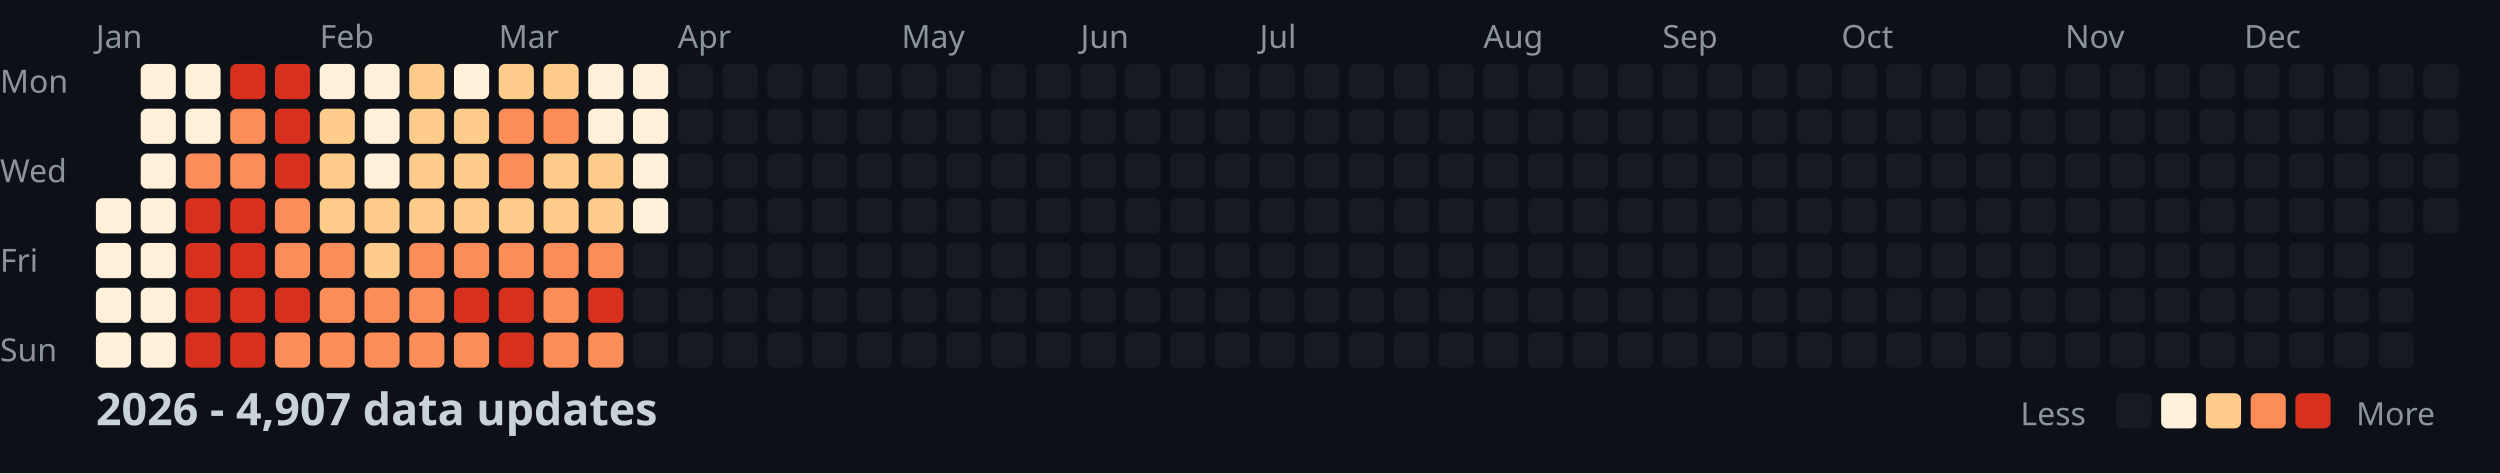
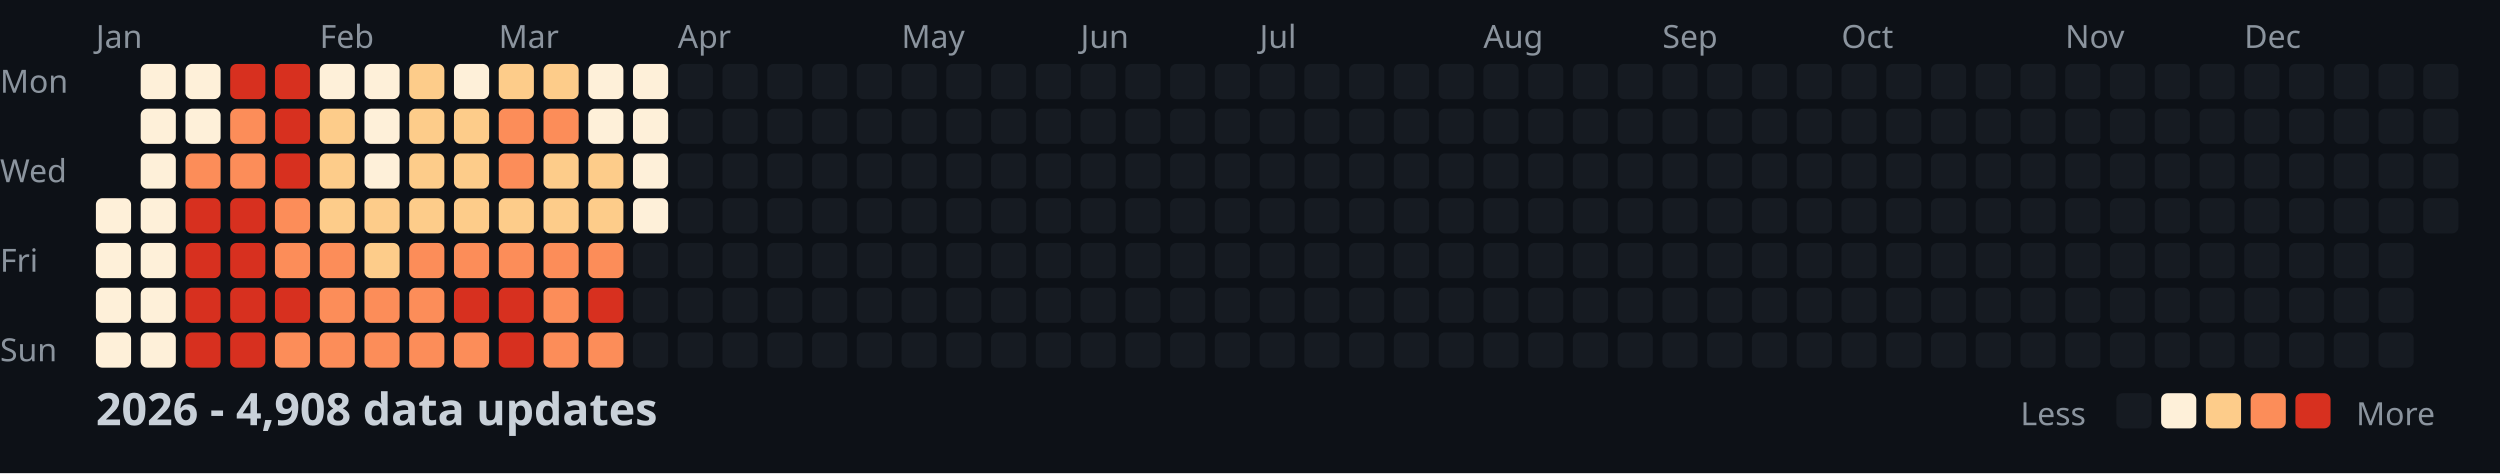
<svg xmlns="http://www.w3.org/2000/svg" width="782" height="148">
  <style>
    .month { font: 10px sans-serif; fill: #8b949e; }
    .day { font: 10px sans-serif; fill: #8b949e; }
    .title { font: bold 14px sans-serif; fill: #c9d1d9; }
    .legend { font: 10px sans-serif; fill: #8b949e; }
  </style>
  <rect width="100%" height="100%" fill="#0d1117" />
  <text x="0" y="29" class="day">Mon</text>
  <text x="0" y="57" class="day">Wed</text>
  <text x="0" y="85" class="day">Fri</text>
  <text x="0" y="113" class="day">Sun</text>
  <text x="30" y="15" class="month">Jan</text>
  <text x="100" y="15" class="month">Feb</text>
  <text x="156" y="15" class="month">Mar</text>
  <text x="212" y="15" class="month">Apr</text>
  <text x="282" y="15" class="month">May</text>
  <text x="338" y="15" class="month">Jun</text>
  <text x="394" y="15" class="month">Jul</text>
  <text x="464" y="15" class="month">Aug</text>
  <text x="520" y="15" class="month">Sep</text>
  <text x="576" y="15" class="month">Oct</text>
  <text x="646" y="15" class="month">Nov</text>
  <text x="702" y="15" class="month">Dec</text>
  <rect x="30" y="62" width="11" height="11" fill="#fef0d9" rx="2" />
  <rect x="30" y="76" width="11" height="11" fill="#fef0d9" rx="2" />
  <rect x="30" y="90" width="11" height="11" fill="#fef0d9" rx="2" />
  <rect x="30" y="104" width="11" height="11" fill="#fef0d9" rx="2" />
  <rect x="44" y="20" width="11" height="11" fill="#fef0d9" rx="2" />
  <rect x="44" y="34" width="11" height="11" fill="#fef0d9" rx="2" />
  <rect x="44" y="48" width="11" height="11" fill="#fef0d9" rx="2" />
  <rect x="44" y="62" width="11" height="11" fill="#fef0d9" rx="2" />
  <rect x="44" y="76" width="11" height="11" fill="#fef0d9" rx="2" />
  <rect x="44" y="90" width="11" height="11" fill="#fef0d9" rx="2" />
  <rect x="44" y="104" width="11" height="11" fill="#fef0d9" rx="2" />
  <rect x="58" y="20" width="11" height="11" fill="#fef0d9" rx="2" />
  <rect x="58" y="34" width="11" height="11" fill="#fef0d9" rx="2" />
  <rect x="58" y="48" width="11" height="11" fill="#fc8d59" rx="2" />
  <rect x="58" y="62" width="11" height="11" fill="#d7301f" rx="2" />
  <rect x="58" y="76" width="11" height="11" fill="#d7301f" rx="2" />
  <rect x="58" y="90" width="11" height="11" fill="#d7301f" rx="2" />
  <rect x="58" y="104" width="11" height="11" fill="#d7301f" rx="2" />
  <rect x="72" y="20" width="11" height="11" fill="#d7301f" rx="2" />
  <rect x="72" y="34" width="11" height="11" fill="#fc8d59" rx="2" />
  <rect x="72" y="48" width="11" height="11" fill="#fc8d59" rx="2" />
  <rect x="72" y="62" width="11" height="11" fill="#d7301f" rx="2" />
  <rect x="72" y="76" width="11" height="11" fill="#d7301f" rx="2" />
  <rect x="72" y="90" width="11" height="11" fill="#d7301f" rx="2" />
  <rect x="72" y="104" width="11" height="11" fill="#d7301f" rx="2" />
  <rect x="86" y="20" width="11" height="11" fill="#d7301f" rx="2" />
  <rect x="86" y="34" width="11" height="11" fill="#d7301f" rx="2" />
  <rect x="86" y="48" width="11" height="11" fill="#d7301f" rx="2" />
  <rect x="86" y="62" width="11" height="11" fill="#fc8d59" rx="2" />
  <rect x="86" y="76" width="11" height="11" fill="#fc8d59" rx="2" />
  <rect x="86" y="90" width="11" height="11" fill="#d7301f" rx="2" />
  <rect x="86" y="104" width="11" height="11" fill="#fc8d59" rx="2" />
  <rect x="100" y="20" width="11" height="11" fill="#fef0d9" rx="2" />
  <rect x="100" y="34" width="11" height="11" fill="#fdcc8a" rx="2" />
  <rect x="100" y="48" width="11" height="11" fill="#fdcc8a" rx="2" />
  <rect x="100" y="62" width="11" height="11" fill="#fdcc8a" rx="2" />
  <rect x="100" y="76" width="11" height="11" fill="#fc8d59" rx="2" />
  <rect x="100" y="90" width="11" height="11" fill="#fc8d59" rx="2" />
  <rect x="100" y="104" width="11" height="11" fill="#fc8d59" rx="2" />
  <rect x="114" y="20" width="11" height="11" fill="#fef0d9" rx="2" />
  <rect x="114" y="34" width="11" height="11" fill="#fef0d9" rx="2" />
  <rect x="114" y="48" width="11" height="11" fill="#fef0d9" rx="2" />
  <rect x="114" y="62" width="11" height="11" fill="#fdcc8a" rx="2" />
  <rect x="114" y="76" width="11" height="11" fill="#fdcc8a" rx="2" />
  <rect x="114" y="90" width="11" height="11" fill="#fc8d59" rx="2" />
  <rect x="114" y="104" width="11" height="11" fill="#fc8d59" rx="2" />
  <rect x="128" y="20" width="11" height="11" fill="#fdcc8a" rx="2" />
  <rect x="128" y="34" width="11" height="11" fill="#fdcc8a" rx="2" />
  <rect x="128" y="48" width="11" height="11" fill="#fdcc8a" rx="2" />
  <rect x="128" y="62" width="11" height="11" fill="#fdcc8a" rx="2" />
  <rect x="128" y="76" width="11" height="11" fill="#fc8d59" rx="2" />
  <rect x="128" y="90" width="11" height="11" fill="#fc8d59" rx="2" />
  <rect x="128" y="104" width="11" height="11" fill="#fc8d59" rx="2" />
  <rect x="142" y="20" width="11" height="11" fill="#fef0d9" rx="2" />
  <rect x="142" y="34" width="11" height="11" fill="#fdcc8a" rx="2" />
  <rect x="142" y="48" width="11" height="11" fill="#fdcc8a" rx="2" />
  <rect x="142" y="62" width="11" height="11" fill="#fdcc8a" rx="2" />
  <rect x="142" y="76" width="11" height="11" fill="#fc8d59" rx="2" />
  <rect x="142" y="90" width="11" height="11" fill="#d7301f" rx="2" />
  <rect x="142" y="104" width="11" height="11" fill="#fc8d59" rx="2" />
  <rect x="156" y="20" width="11" height="11" fill="#fdcc8a" rx="2" />
  <rect x="156" y="34" width="11" height="11" fill="#fc8d59" rx="2" />
  <rect x="156" y="48" width="11" height="11" fill="#fc8d59" rx="2" />
  <rect x="156" y="62" width="11" height="11" fill="#fdcc8a" rx="2" />
  <rect x="156" y="76" width="11" height="11" fill="#fc8d59" rx="2" />
  <rect x="156" y="90" width="11" height="11" fill="#d7301f" rx="2" />
  <rect x="156" y="104" width="11" height="11" fill="#d7301f" rx="2" />
  <rect x="170" y="20" width="11" height="11" fill="#fdcc8a" rx="2" />
  <rect x="170" y="34" width="11" height="11" fill="#fc8d59" rx="2" />
  <rect x="170" y="48" width="11" height="11" fill="#fdcc8a" rx="2" />
  <rect x="170" y="62" width="11" height="11" fill="#fdcc8a" rx="2" />
  <rect x="170" y="76" width="11" height="11" fill="#fc8d59" rx="2" />
  <rect x="170" y="90" width="11" height="11" fill="#fc8d59" rx="2" />
  <rect x="170" y="104" width="11" height="11" fill="#fc8d59" rx="2" />
  <rect x="184" y="20" width="11" height="11" fill="#fef0d9" rx="2" />
  <rect x="184" y="34" width="11" height="11" fill="#fef0d9" rx="2" />
  <rect x="184" y="48" width="11" height="11" fill="#fdcc8a" rx="2" />
  <rect x="184" y="62" width="11" height="11" fill="#fdcc8a" rx="2" />
  <rect x="184" y="76" width="11" height="11" fill="#fc8d59" rx="2" />
  <rect x="184" y="90" width="11" height="11" fill="#d7301f" rx="2" />
  <rect x="184" y="104" width="11" height="11" fill="#fc8d59" rx="2" />
  <rect x="198" y="20" width="11" height="11" fill="#fef0d9" rx="2" />
  <rect x="198" y="34" width="11" height="11" fill="#fef0d9" rx="2" />
  <rect x="198" y="48" width="11" height="11" fill="#fef0d9" rx="2" />
  <rect x="198" y="62" width="11" height="11" fill="#fef0d9" rx="2" />
  <rect x="198" y="76" width="11" height="11" fill="#161b22" rx="2" />
  <rect x="198" y="90" width="11" height="11" fill="#161b22" rx="2" />
  <rect x="198" y="104" width="11" height="11" fill="#161b22" rx="2" />
  <rect x="212" y="20" width="11" height="11" fill="#161b22" rx="2" />
  <rect x="212" y="34" width="11" height="11" fill="#161b22" rx="2" />
  <rect x="212" y="48" width="11" height="11" fill="#161b22" rx="2" />
  <rect x="212" y="62" width="11" height="11" fill="#161b22" rx="2" />
  <rect x="212" y="76" width="11" height="11" fill="#161b22" rx="2" />
  <rect x="212" y="90" width="11" height="11" fill="#161b22" rx="2" />
  <rect x="212" y="104" width="11" height="11" fill="#161b22" rx="2" />
  <rect x="226" y="20" width="11" height="11" fill="#161b22" rx="2" />
  <rect x="226" y="34" width="11" height="11" fill="#161b22" rx="2" />
  <rect x="226" y="48" width="11" height="11" fill="#161b22" rx="2" />
  <rect x="226" y="62" width="11" height="11" fill="#161b22" rx="2" />
  <rect x="226" y="76" width="11" height="11" fill="#161b22" rx="2" />
  <rect x="226" y="90" width="11" height="11" fill="#161b22" rx="2" />
  <rect x="226" y="104" width="11" height="11" fill="#161b22" rx="2" />
  <rect x="240" y="20" width="11" height="11" fill="#161b22" rx="2" />
  <rect x="240" y="34" width="11" height="11" fill="#161b22" rx="2" />
  <rect x="240" y="48" width="11" height="11" fill="#161b22" rx="2" />
  <rect x="240" y="62" width="11" height="11" fill="#161b22" rx="2" />
  <rect x="240" y="76" width="11" height="11" fill="#161b22" rx="2" />
  <rect x="240" y="90" width="11" height="11" fill="#161b22" rx="2" />
  <rect x="240" y="104" width="11" height="11" fill="#161b22" rx="2" />
  <rect x="254" y="20" width="11" height="11" fill="#161b22" rx="2" />
  <rect x="254" y="34" width="11" height="11" fill="#161b22" rx="2" />
  <rect x="254" y="48" width="11" height="11" fill="#161b22" rx="2" />
  <rect x="254" y="62" width="11" height="11" fill="#161b22" rx="2" />
  <rect x="254" y="76" width="11" height="11" fill="#161b22" rx="2" />
  <rect x="254" y="90" width="11" height="11" fill="#161b22" rx="2" />
  <rect x="254" y="104" width="11" height="11" fill="#161b22" rx="2" />
  <rect x="268" y="20" width="11" height="11" fill="#161b22" rx="2" />
  <rect x="268" y="34" width="11" height="11" fill="#161b22" rx="2" />
  <rect x="268" y="48" width="11" height="11" fill="#161b22" rx="2" />
  <rect x="268" y="62" width="11" height="11" fill="#161b22" rx="2" />
  <rect x="268" y="76" width="11" height="11" fill="#161b22" rx="2" />
  <rect x="268" y="90" width="11" height="11" fill="#161b22" rx="2" />
  <rect x="268" y="104" width="11" height="11" fill="#161b22" rx="2" />
  <rect x="282" y="20" width="11" height="11" fill="#161b22" rx="2" />
  <rect x="282" y="34" width="11" height="11" fill="#161b22" rx="2" />
  <rect x="282" y="48" width="11" height="11" fill="#161b22" rx="2" />
  <rect x="282" y="62" width="11" height="11" fill="#161b22" rx="2" />
  <rect x="282" y="76" width="11" height="11" fill="#161b22" rx="2" />
  <rect x="282" y="90" width="11" height="11" fill="#161b22" rx="2" />
  <rect x="282" y="104" width="11" height="11" fill="#161b22" rx="2" />
  <rect x="296" y="20" width="11" height="11" fill="#161b22" rx="2" />
  <rect x="296" y="34" width="11" height="11" fill="#161b22" rx="2" />
  <rect x="296" y="48" width="11" height="11" fill="#161b22" rx="2" />
  <rect x="296" y="62" width="11" height="11" fill="#161b22" rx="2" />
  <rect x="296" y="76" width="11" height="11" fill="#161b22" rx="2" />
  <rect x="296" y="90" width="11" height="11" fill="#161b22" rx="2" />
  <rect x="296" y="104" width="11" height="11" fill="#161b22" rx="2" />
  <rect x="310" y="20" width="11" height="11" fill="#161b22" rx="2" />
  <rect x="310" y="34" width="11" height="11" fill="#161b22" rx="2" />
  <rect x="310" y="48" width="11" height="11" fill="#161b22" rx="2" />
  <rect x="310" y="62" width="11" height="11" fill="#161b22" rx="2" />
  <rect x="310" y="76" width="11" height="11" fill="#161b22" rx="2" />
  <rect x="310" y="90" width="11" height="11" fill="#161b22" rx="2" />
  <rect x="310" y="104" width="11" height="11" fill="#161b22" rx="2" />
  <rect x="324" y="20" width="11" height="11" fill="#161b22" rx="2" />
  <rect x="324" y="34" width="11" height="11" fill="#161b22" rx="2" />
  <rect x="324" y="48" width="11" height="11" fill="#161b22" rx="2" />
  <rect x="324" y="62" width="11" height="11" fill="#161b22" rx="2" />
  <rect x="324" y="76" width="11" height="11" fill="#161b22" rx="2" />
  <rect x="324" y="90" width="11" height="11" fill="#161b22" rx="2" />
  <rect x="324" y="104" width="11" height="11" fill="#161b22" rx="2" />
  <rect x="338" y="20" width="11" height="11" fill="#161b22" rx="2" />
  <rect x="338" y="34" width="11" height="11" fill="#161b22" rx="2" />
  <rect x="338" y="48" width="11" height="11" fill="#161b22" rx="2" />
  <rect x="338" y="62" width="11" height="11" fill="#161b22" rx="2" />
  <rect x="338" y="76" width="11" height="11" fill="#161b22" rx="2" />
  <rect x="338" y="90" width="11" height="11" fill="#161b22" rx="2" />
  <rect x="338" y="104" width="11" height="11" fill="#161b22" rx="2" />
  <rect x="352" y="20" width="11" height="11" fill="#161b22" rx="2" />
  <rect x="352" y="34" width="11" height="11" fill="#161b22" rx="2" />
  <rect x="352" y="48" width="11" height="11" fill="#161b22" rx="2" />
  <rect x="352" y="62" width="11" height="11" fill="#161b22" rx="2" />
  <rect x="352" y="76" width="11" height="11" fill="#161b22" rx="2" />
  <rect x="352" y="90" width="11" height="11" fill="#161b22" rx="2" />
  <rect x="352" y="104" width="11" height="11" fill="#161b22" rx="2" />
  <rect x="366" y="20" width="11" height="11" fill="#161b22" rx="2" />
  <rect x="366" y="34" width="11" height="11" fill="#161b22" rx="2" />
  <rect x="366" y="48" width="11" height="11" fill="#161b22" rx="2" />
  <rect x="366" y="62" width="11" height="11" fill="#161b22" rx="2" />
  <rect x="366" y="76" width="11" height="11" fill="#161b22" rx="2" />
  <rect x="366" y="90" width="11" height="11" fill="#161b22" rx="2" />
  <rect x="366" y="104" width="11" height="11" fill="#161b22" rx="2" />
  <rect x="380" y="20" width="11" height="11" fill="#161b22" rx="2" />
  <rect x="380" y="34" width="11" height="11" fill="#161b22" rx="2" />
  <rect x="380" y="48" width="11" height="11" fill="#161b22" rx="2" />
  <rect x="380" y="62" width="11" height="11" fill="#161b22" rx="2" />
  <rect x="380" y="76" width="11" height="11" fill="#161b22" rx="2" />
  <rect x="380" y="90" width="11" height="11" fill="#161b22" rx="2" />
  <rect x="380" y="104" width="11" height="11" fill="#161b22" rx="2" />
  <rect x="394" y="20" width="11" height="11" fill="#161b22" rx="2" />
  <rect x="394" y="34" width="11" height="11" fill="#161b22" rx="2" />
  <rect x="394" y="48" width="11" height="11" fill="#161b22" rx="2" />
  <rect x="394" y="62" width="11" height="11" fill="#161b22" rx="2" />
  <rect x="394" y="76" width="11" height="11" fill="#161b22" rx="2" />
  <rect x="394" y="90" width="11" height="11" fill="#161b22" rx="2" />
  <rect x="394" y="104" width="11" height="11" fill="#161b22" rx="2" />
  <rect x="408" y="20" width="11" height="11" fill="#161b22" rx="2" />
  <rect x="408" y="34" width="11" height="11" fill="#161b22" rx="2" />
  <rect x="408" y="48" width="11" height="11" fill="#161b22" rx="2" />
  <rect x="408" y="62" width="11" height="11" fill="#161b22" rx="2" />
  <rect x="408" y="76" width="11" height="11" fill="#161b22" rx="2" />
  <rect x="408" y="90" width="11" height="11" fill="#161b22" rx="2" />
  <rect x="408" y="104" width="11" height="11" fill="#161b22" rx="2" />
  <rect x="422" y="20" width="11" height="11" fill="#161b22" rx="2" />
  <rect x="422" y="34" width="11" height="11" fill="#161b22" rx="2" />
  <rect x="422" y="48" width="11" height="11" fill="#161b22" rx="2" />
  <rect x="422" y="62" width="11" height="11" fill="#161b22" rx="2" />
  <rect x="422" y="76" width="11" height="11" fill="#161b22" rx="2" />
  <rect x="422" y="90" width="11" height="11" fill="#161b22" rx="2" />
  <rect x="422" y="104" width="11" height="11" fill="#161b22" rx="2" />
  <rect x="436" y="20" width="11" height="11" fill="#161b22" rx="2" />
  <rect x="436" y="34" width="11" height="11" fill="#161b22" rx="2" />
  <rect x="436" y="48" width="11" height="11" fill="#161b22" rx="2" />
  <rect x="436" y="62" width="11" height="11" fill="#161b22" rx="2" />
  <rect x="436" y="76" width="11" height="11" fill="#161b22" rx="2" />
  <rect x="436" y="90" width="11" height="11" fill="#161b22" rx="2" />
  <rect x="436" y="104" width="11" height="11" fill="#161b22" rx="2" />
  <rect x="450" y="20" width="11" height="11" fill="#161b22" rx="2" />
  <rect x="450" y="34" width="11" height="11" fill="#161b22" rx="2" />
  <rect x="450" y="48" width="11" height="11" fill="#161b22" rx="2" />
  <rect x="450" y="62" width="11" height="11" fill="#161b22" rx="2" />
  <rect x="450" y="76" width="11" height="11" fill="#161b22" rx="2" />
  <rect x="450" y="90" width="11" height="11" fill="#161b22" rx="2" />
  <rect x="450" y="104" width="11" height="11" fill="#161b22" rx="2" />
  <rect x="464" y="20" width="11" height="11" fill="#161b22" rx="2" />
  <rect x="464" y="34" width="11" height="11" fill="#161b22" rx="2" />
  <rect x="464" y="48" width="11" height="11" fill="#161b22" rx="2" />
  <rect x="464" y="62" width="11" height="11" fill="#161b22" rx="2" />
  <rect x="464" y="76" width="11" height="11" fill="#161b22" rx="2" />
  <rect x="464" y="90" width="11" height="11" fill="#161b22" rx="2" />
  <rect x="464" y="104" width="11" height="11" fill="#161b22" rx="2" />
  <rect x="478" y="20" width="11" height="11" fill="#161b22" rx="2" />
  <rect x="478" y="34" width="11" height="11" fill="#161b22" rx="2" />
  <rect x="478" y="48" width="11" height="11" fill="#161b22" rx="2" />
  <rect x="478" y="62" width="11" height="11" fill="#161b22" rx="2" />
  <rect x="478" y="76" width="11" height="11" fill="#161b22" rx="2" />
  <rect x="478" y="90" width="11" height="11" fill="#161b22" rx="2" />
  <rect x="478" y="104" width="11" height="11" fill="#161b22" rx="2" />
  <rect x="492" y="20" width="11" height="11" fill="#161b22" rx="2" />
  <rect x="492" y="34" width="11" height="11" fill="#161b22" rx="2" />
  <rect x="492" y="48" width="11" height="11" fill="#161b22" rx="2" />
  <rect x="492" y="62" width="11" height="11" fill="#161b22" rx="2" />
  <rect x="492" y="76" width="11" height="11" fill="#161b22" rx="2" />
  <rect x="492" y="90" width="11" height="11" fill="#161b22" rx="2" />
  <rect x="492" y="104" width="11" height="11" fill="#161b22" rx="2" />
  <rect x="506" y="20" width="11" height="11" fill="#161b22" rx="2" />
  <rect x="506" y="34" width="11" height="11" fill="#161b22" rx="2" />
  <rect x="506" y="48" width="11" height="11" fill="#161b22" rx="2" />
  <rect x="506" y="62" width="11" height="11" fill="#161b22" rx="2" />
  <rect x="506" y="76" width="11" height="11" fill="#161b22" rx="2" />
  <rect x="506" y="90" width="11" height="11" fill="#161b22" rx="2" />
  <rect x="506" y="104" width="11" height="11" fill="#161b22" rx="2" />
  <rect x="520" y="20" width="11" height="11" fill="#161b22" rx="2" />
  <rect x="520" y="34" width="11" height="11" fill="#161b22" rx="2" />
  <rect x="520" y="48" width="11" height="11" fill="#161b22" rx="2" />
  <rect x="520" y="62" width="11" height="11" fill="#161b22" rx="2" />
  <rect x="520" y="76" width="11" height="11" fill="#161b22" rx="2" />
  <rect x="520" y="90" width="11" height="11" fill="#161b22" rx="2" />
  <rect x="520" y="104" width="11" height="11" fill="#161b22" rx="2" />
  <rect x="534" y="20" width="11" height="11" fill="#161b22" rx="2" />
  <rect x="534" y="34" width="11" height="11" fill="#161b22" rx="2" />
  <rect x="534" y="48" width="11" height="11" fill="#161b22" rx="2" />
  <rect x="534" y="62" width="11" height="11" fill="#161b22" rx="2" />
  <rect x="534" y="76" width="11" height="11" fill="#161b22" rx="2" />
  <rect x="534" y="90" width="11" height="11" fill="#161b22" rx="2" />
  <rect x="534" y="104" width="11" height="11" fill="#161b22" rx="2" />
  <rect x="548" y="20" width="11" height="11" fill="#161b22" rx="2" />
  <rect x="548" y="34" width="11" height="11" fill="#161b22" rx="2" />
  <rect x="548" y="48" width="11" height="11" fill="#161b22" rx="2" />
  <rect x="548" y="62" width="11" height="11" fill="#161b22" rx="2" />
  <rect x="548" y="76" width="11" height="11" fill="#161b22" rx="2" />
  <rect x="548" y="90" width="11" height="11" fill="#161b22" rx="2" />
  <rect x="548" y="104" width="11" height="11" fill="#161b22" rx="2" />
  <rect x="562" y="20" width="11" height="11" fill="#161b22" rx="2" />
  <rect x="562" y="34" width="11" height="11" fill="#161b22" rx="2" />
  <rect x="562" y="48" width="11" height="11" fill="#161b22" rx="2" />
  <rect x="562" y="62" width="11" height="11" fill="#161b22" rx="2" />
  <rect x="562" y="76" width="11" height="11" fill="#161b22" rx="2" />
  <rect x="562" y="90" width="11" height="11" fill="#161b22" rx="2" />
  <rect x="562" y="104" width="11" height="11" fill="#161b22" rx="2" />
  <rect x="576" y="20" width="11" height="11" fill="#161b22" rx="2" />
  <rect x="576" y="34" width="11" height="11" fill="#161b22" rx="2" />
  <rect x="576" y="48" width="11" height="11" fill="#161b22" rx="2" />
  <rect x="576" y="62" width="11" height="11" fill="#161b22" rx="2" />
  <rect x="576" y="76" width="11" height="11" fill="#161b22" rx="2" />
  <rect x="576" y="90" width="11" height="11" fill="#161b22" rx="2" />
  <rect x="576" y="104" width="11" height="11" fill="#161b22" rx="2" />
  <rect x="590" y="20" width="11" height="11" fill="#161b22" rx="2" />
  <rect x="590" y="34" width="11" height="11" fill="#161b22" rx="2" />
  <rect x="590" y="48" width="11" height="11" fill="#161b22" rx="2" />
  <rect x="590" y="62" width="11" height="11" fill="#161b22" rx="2" />
  <rect x="590" y="76" width="11" height="11" fill="#161b22" rx="2" />
  <rect x="590" y="90" width="11" height="11" fill="#161b22" rx="2" />
  <rect x="590" y="104" width="11" height="11" fill="#161b22" rx="2" />
  <rect x="604" y="20" width="11" height="11" fill="#161b22" rx="2" />
  <rect x="604" y="34" width="11" height="11" fill="#161b22" rx="2" />
  <rect x="604" y="48" width="11" height="11" fill="#161b22" rx="2" />
  <rect x="604" y="62" width="11" height="11" fill="#161b22" rx="2" />
  <rect x="604" y="76" width="11" height="11" fill="#161b22" rx="2" />
  <rect x="604" y="90" width="11" height="11" fill="#161b22" rx="2" />
  <rect x="604" y="104" width="11" height="11" fill="#161b22" rx="2" />
  <rect x="618" y="20" width="11" height="11" fill="#161b22" rx="2" />
  <rect x="618" y="34" width="11" height="11" fill="#161b22" rx="2" />
  <rect x="618" y="48" width="11" height="11" fill="#161b22" rx="2" />
  <rect x="618" y="62" width="11" height="11" fill="#161b22" rx="2" />
  <rect x="618" y="76" width="11" height="11" fill="#161b22" rx="2" />
  <rect x="618" y="90" width="11" height="11" fill="#161b22" rx="2" />
  <rect x="618" y="104" width="11" height="11" fill="#161b22" rx="2" />
  <rect x="632" y="20" width="11" height="11" fill="#161b22" rx="2" />
  <rect x="632" y="34" width="11" height="11" fill="#161b22" rx="2" />
  <rect x="632" y="48" width="11" height="11" fill="#161b22" rx="2" />
  <rect x="632" y="62" width="11" height="11" fill="#161b22" rx="2" />
  <rect x="632" y="76" width="11" height="11" fill="#161b22" rx="2" />
  <rect x="632" y="90" width="11" height="11" fill="#161b22" rx="2" />
  <rect x="632" y="104" width="11" height="11" fill="#161b22" rx="2" />
  <rect x="646" y="20" width="11" height="11" fill="#161b22" rx="2" />
  <rect x="646" y="34" width="11" height="11" fill="#161b22" rx="2" />
  <rect x="646" y="48" width="11" height="11" fill="#161b22" rx="2" />
  <rect x="646" y="62" width="11" height="11" fill="#161b22" rx="2" />
  <rect x="646" y="76" width="11" height="11" fill="#161b22" rx="2" />
  <rect x="646" y="90" width="11" height="11" fill="#161b22" rx="2" />
  <rect x="646" y="104" width="11" height="11" fill="#161b22" rx="2" />
  <rect x="660" y="20" width="11" height="11" fill="#161b22" rx="2" />
  <rect x="660" y="34" width="11" height="11" fill="#161b22" rx="2" />
  <rect x="660" y="48" width="11" height="11" fill="#161b22" rx="2" />
  <rect x="660" y="62" width="11" height="11" fill="#161b22" rx="2" />
  <rect x="660" y="76" width="11" height="11" fill="#161b22" rx="2" />
  <rect x="660" y="90" width="11" height="11" fill="#161b22" rx="2" />
  <rect x="660" y="104" width="11" height="11" fill="#161b22" rx="2" />
  <rect x="674" y="20" width="11" height="11" fill="#161b22" rx="2" />
  <rect x="674" y="34" width="11" height="11" fill="#161b22" rx="2" />
  <rect x="674" y="48" width="11" height="11" fill="#161b22" rx="2" />
  <rect x="674" y="62" width="11" height="11" fill="#161b22" rx="2" />
  <rect x="674" y="76" width="11" height="11" fill="#161b22" rx="2" />
  <rect x="674" y="90" width="11" height="11" fill="#161b22" rx="2" />
  <rect x="674" y="104" width="11" height="11" fill="#161b22" rx="2" />
  <rect x="688" y="20" width="11" height="11" fill="#161b22" rx="2" />
  <rect x="688" y="34" width="11" height="11" fill="#161b22" rx="2" />
  <rect x="688" y="48" width="11" height="11" fill="#161b22" rx="2" />
  <rect x="688" y="62" width="11" height="11" fill="#161b22" rx="2" />
  <rect x="688" y="76" width="11" height="11" fill="#161b22" rx="2" />
  <rect x="688" y="90" width="11" height="11" fill="#161b22" rx="2" />
  <rect x="688" y="104" width="11" height="11" fill="#161b22" rx="2" />
  <rect x="702" y="20" width="11" height="11" fill="#161b22" rx="2" />
  <rect x="702" y="34" width="11" height="11" fill="#161b22" rx="2" />
  <rect x="702" y="48" width="11" height="11" fill="#161b22" rx="2" />
  <rect x="702" y="62" width="11" height="11" fill="#161b22" rx="2" />
  <rect x="702" y="76" width="11" height="11" fill="#161b22" rx="2" />
  <rect x="702" y="90" width="11" height="11" fill="#161b22" rx="2" />
  <rect x="702" y="104" width="11" height="11" fill="#161b22" rx="2" />
  <rect x="716" y="20" width="11" height="11" fill="#161b22" rx="2" />
  <rect x="716" y="34" width="11" height="11" fill="#161b22" rx="2" />
  <rect x="716" y="48" width="11" height="11" fill="#161b22" rx="2" />
  <rect x="716" y="62" width="11" height="11" fill="#161b22" rx="2" />
  <rect x="716" y="76" width="11" height="11" fill="#161b22" rx="2" />
  <rect x="716" y="90" width="11" height="11" fill="#161b22" rx="2" />
  <rect x="716" y="104" width="11" height="11" fill="#161b22" rx="2" />
  <rect x="730" y="20" width="11" height="11" fill="#161b22" rx="2" />
  <rect x="730" y="34" width="11" height="11" fill="#161b22" rx="2" />
  <rect x="730" y="48" width="11" height="11" fill="#161b22" rx="2" />
  <rect x="730" y="62" width="11" height="11" fill="#161b22" rx="2" />
  <rect x="730" y="76" width="11" height="11" fill="#161b22" rx="2" />
  <rect x="730" y="90" width="11" height="11" fill="#161b22" rx="2" />
  <rect x="730" y="104" width="11" height="11" fill="#161b22" rx="2" />
  <rect x="744" y="20" width="11" height="11" fill="#161b22" rx="2" />
  <rect x="744" y="34" width="11" height="11" fill="#161b22" rx="2" />
  <rect x="744" y="48" width="11" height="11" fill="#161b22" rx="2" />
  <rect x="744" y="62" width="11" height="11" fill="#161b22" rx="2" />
  <rect x="744" y="76" width="11" height="11" fill="#161b22" rx="2" />
  <rect x="744" y="90" width="11" height="11" fill="#161b22" rx="2" />
  <rect x="744" y="104" width="11" height="11" fill="#161b22" rx="2" />
  <rect x="758" y="20" width="11" height="11" fill="#161b22" rx="2" />
  <rect x="758" y="34" width="11" height="11" fill="#161b22" rx="2" />
  <rect x="758" y="48" width="11" height="11" fill="#161b22" rx="2" />
  <rect x="758" y="62" width="11" height="11" fill="#161b22" rx="2" />
-   <text x="30" y="133" class="title">2026 - 4,907 data updates</text>
+   <text x="30" y="133" class="title">2026 - 4,908 data updates</text>
  <text x="632" y="133" class="legend">Less</text>
  <rect x="662" y="123" width="11" height="11" fill="#161b22" rx="2" />
  <rect x="676" y="123" width="11" height="11" fill="#fef0d9" rx="2" />
  <rect x="690" y="123" width="11" height="11" fill="#fdcc8a" rx="2" />
  <rect x="704" y="123" width="11" height="11" fill="#fc8d59" rx="2" />
  <rect x="718" y="123" width="11" height="11" fill="#d7301f" rx="2" />
  <text x="737" y="133" class="legend">More</text>
</svg>
